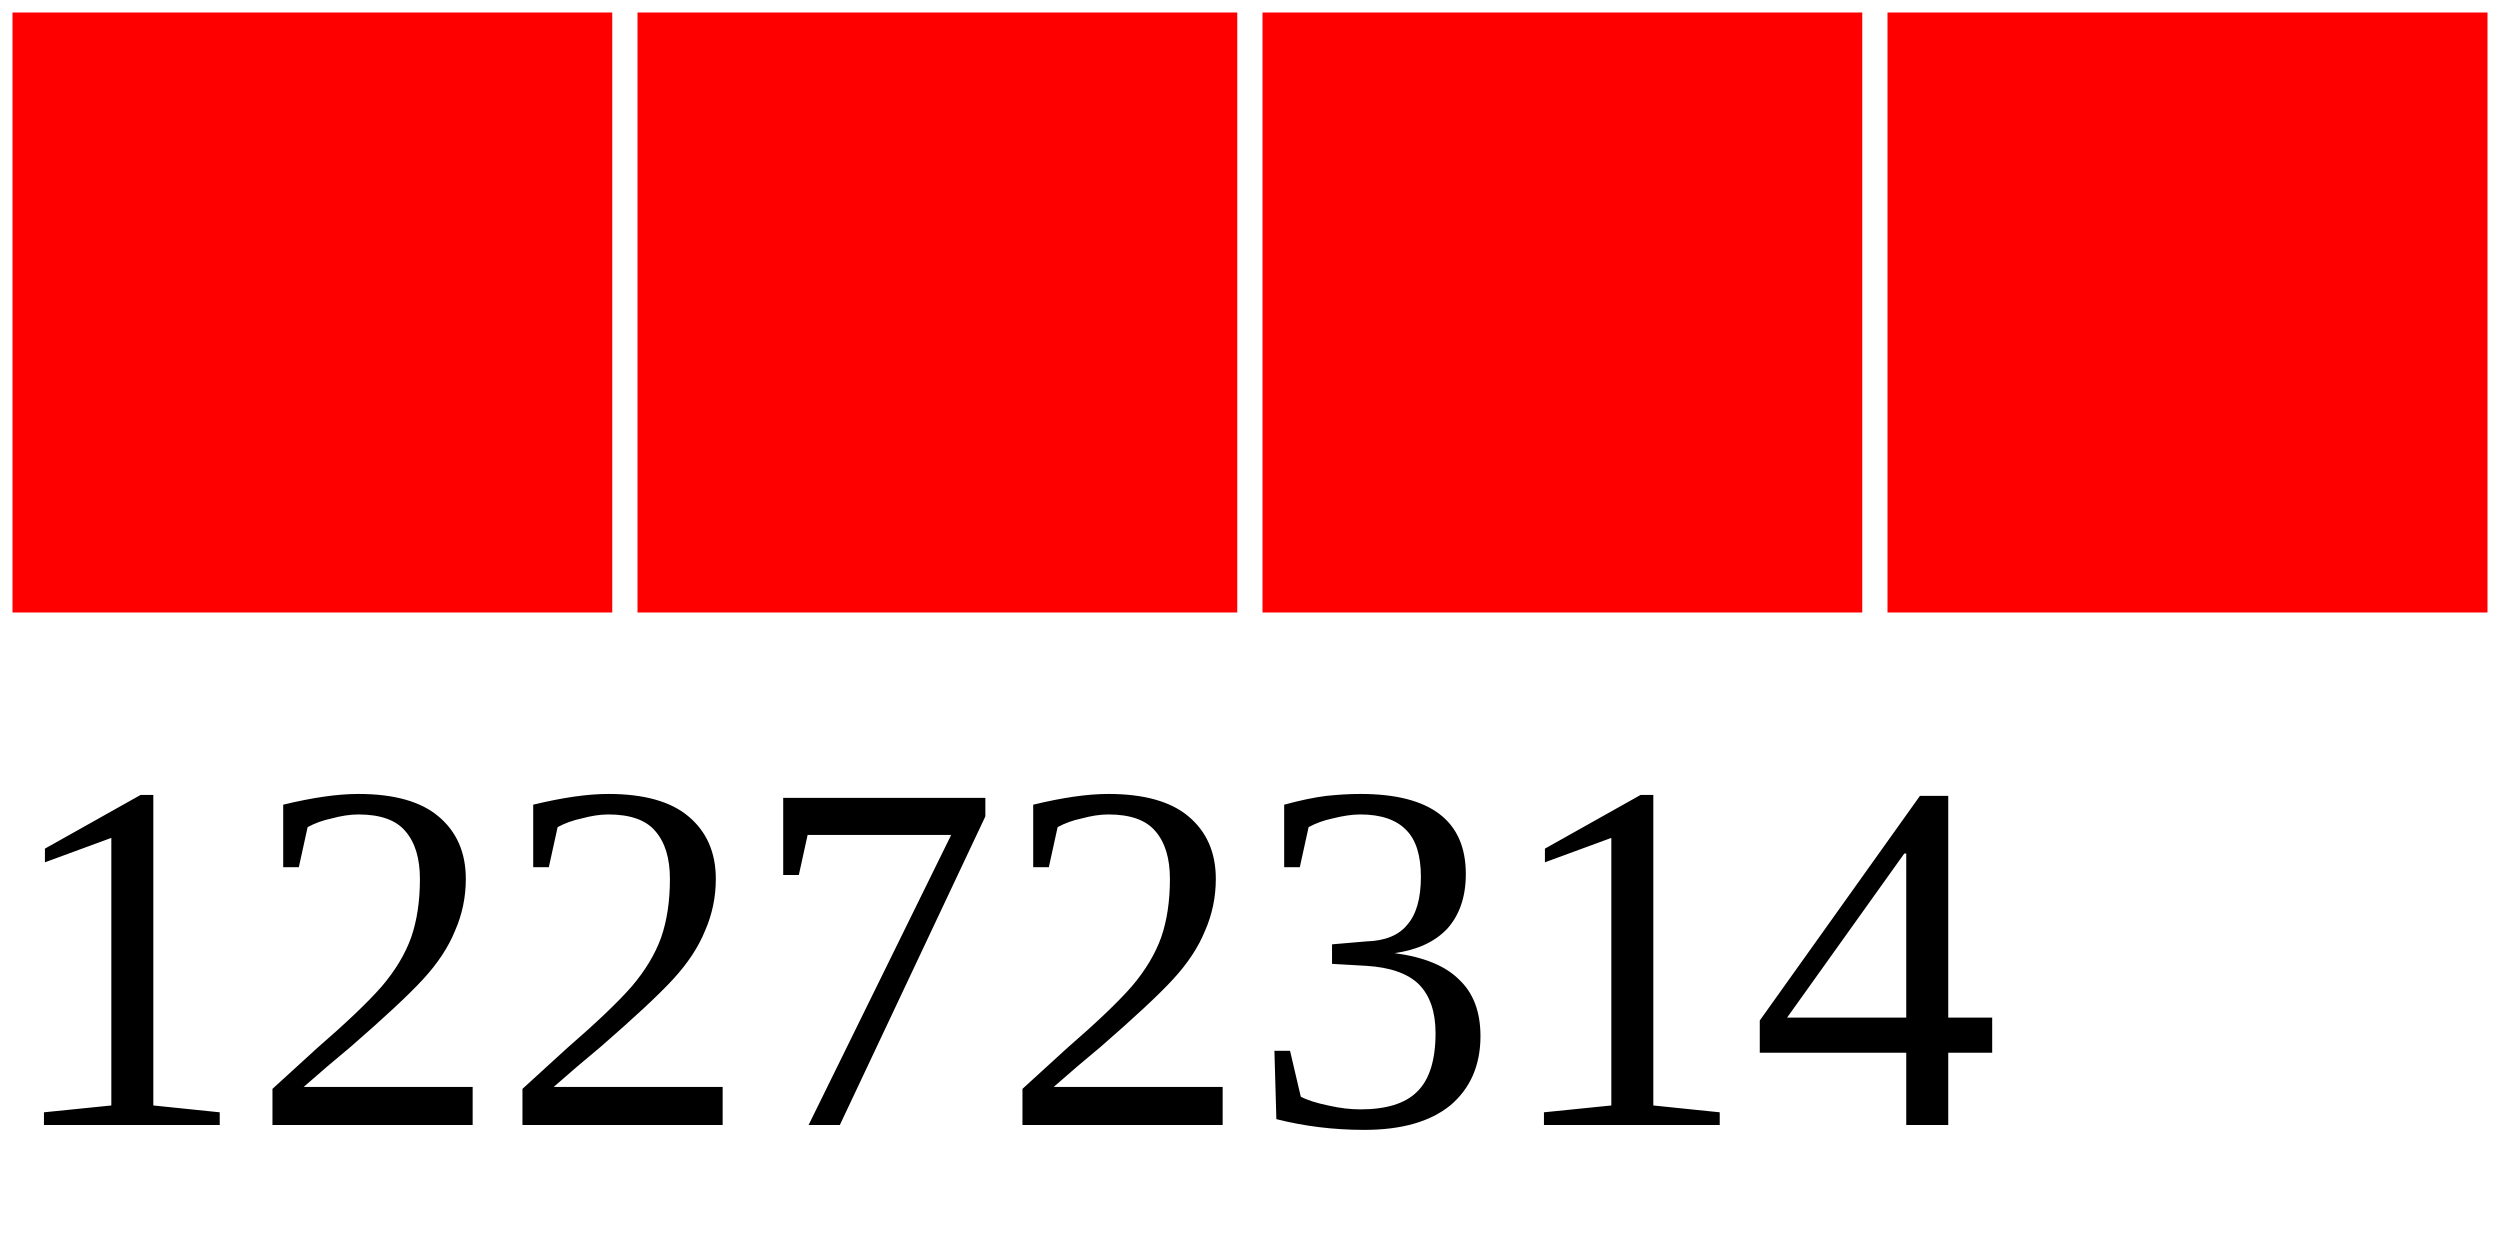
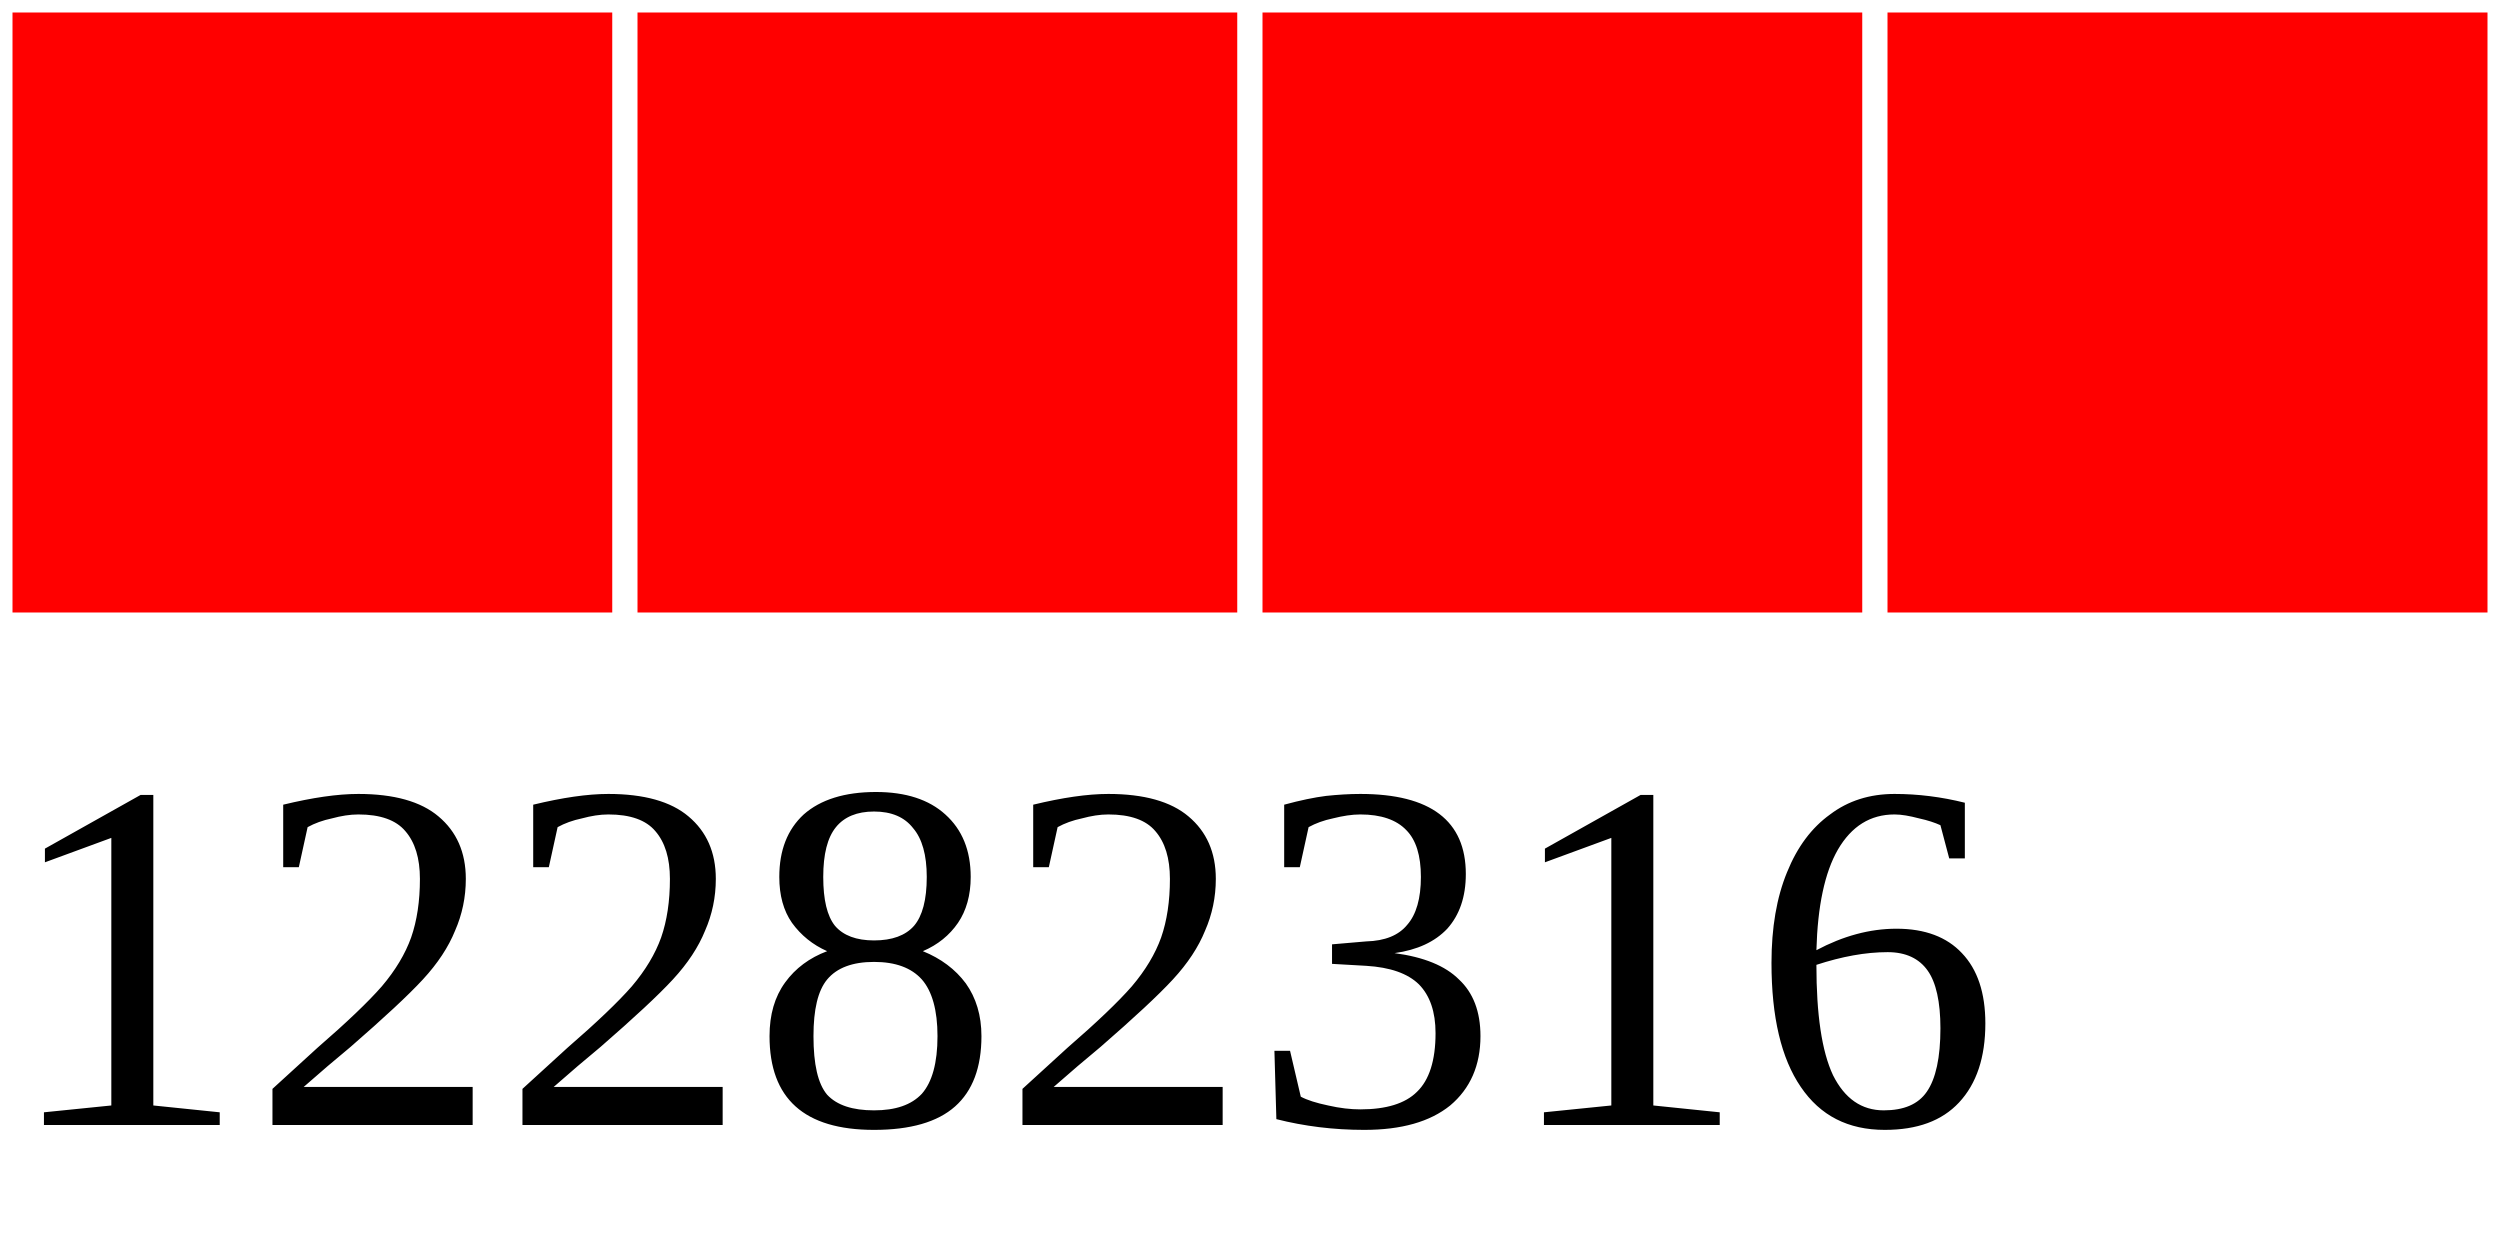
<svg xmlns="http://www.w3.org/2000/svg" width="40" height="20">
  <g>
    <rect width="10" height="10" style="fill:#FF0000;stroke-width:0.4;stroke:rgb(255,255,255)" x="0" />
    <rect width="10" height="10" style="fill:#FF0000;stroke-width:0.4;stroke:rgb(255,255,255)" x="10" />
    <rect width="10" height="10" style="fill:#FF0000;stroke-width:0.4;stroke:rgb(255,255,255)" x="20" />
    <rect width="10" height="10" style="fill:#FF0000;stroke-width:0.4;stroke:rgb(255,255,255)" x="30" />
-     <text x="0" y="18" fill="black" font-size="8">12272314</text>
+     <text x="0" y="18" fill="black" font-size="8">12282316</text>
  </g>
</svg>
